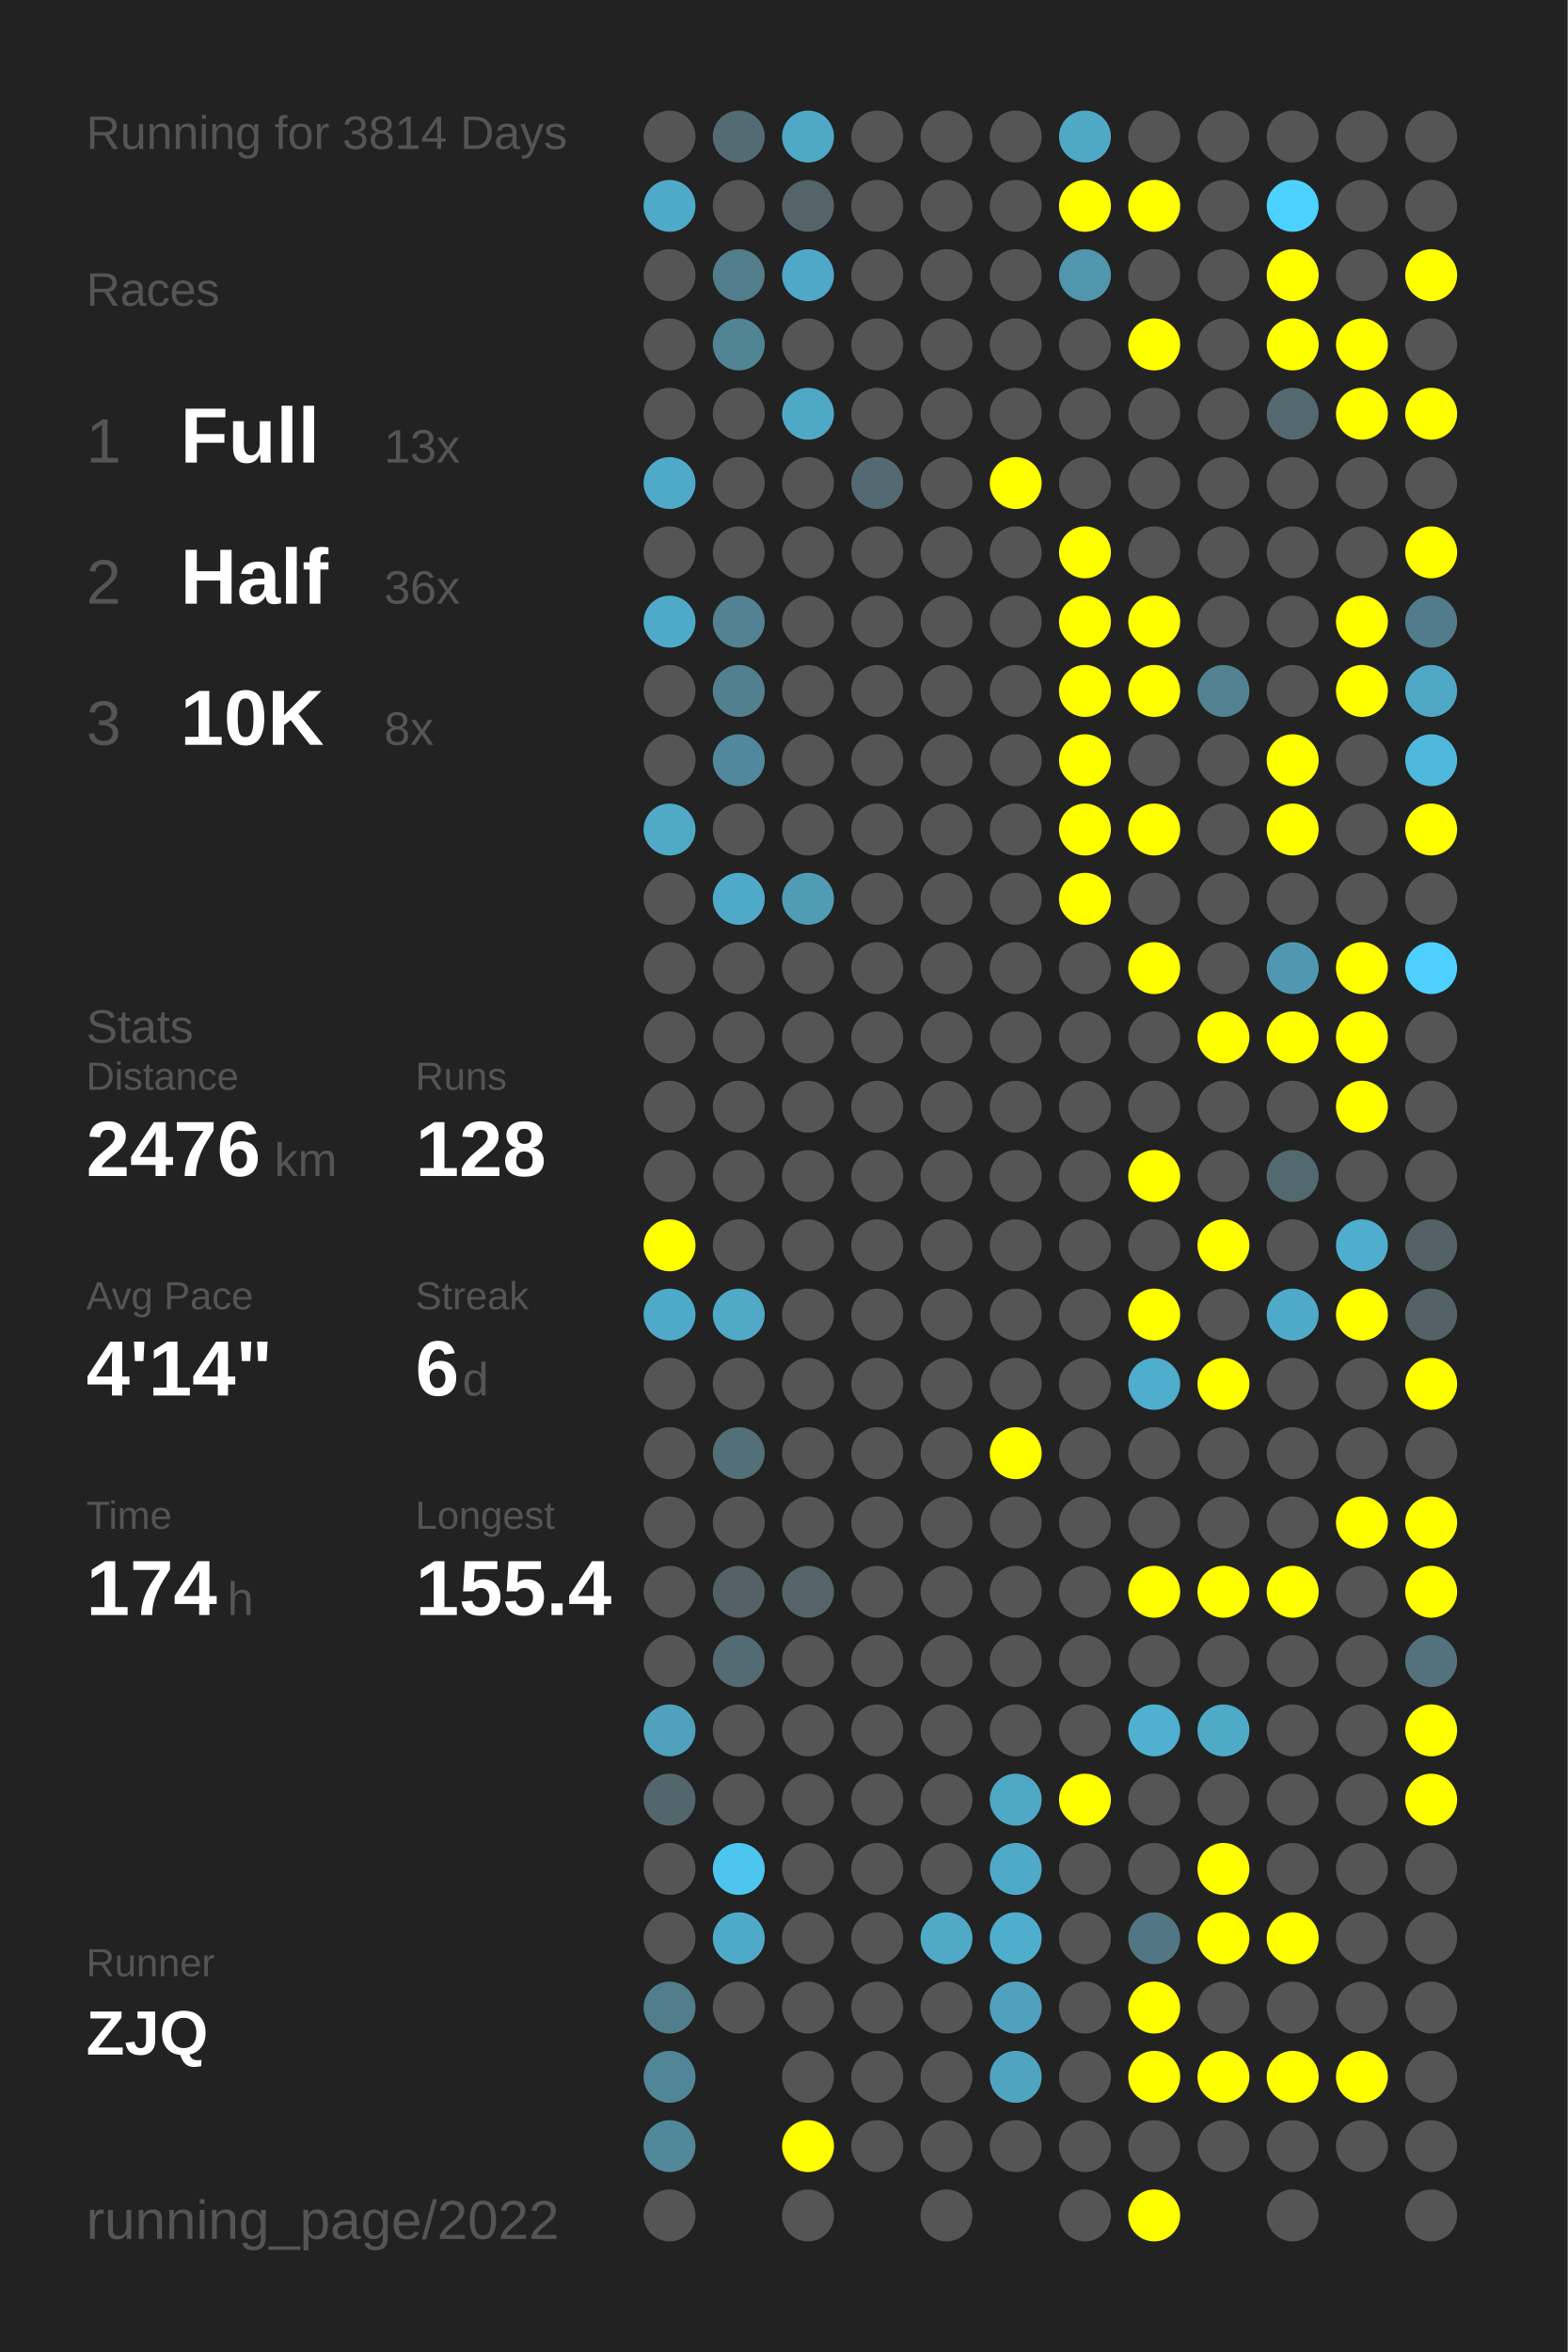
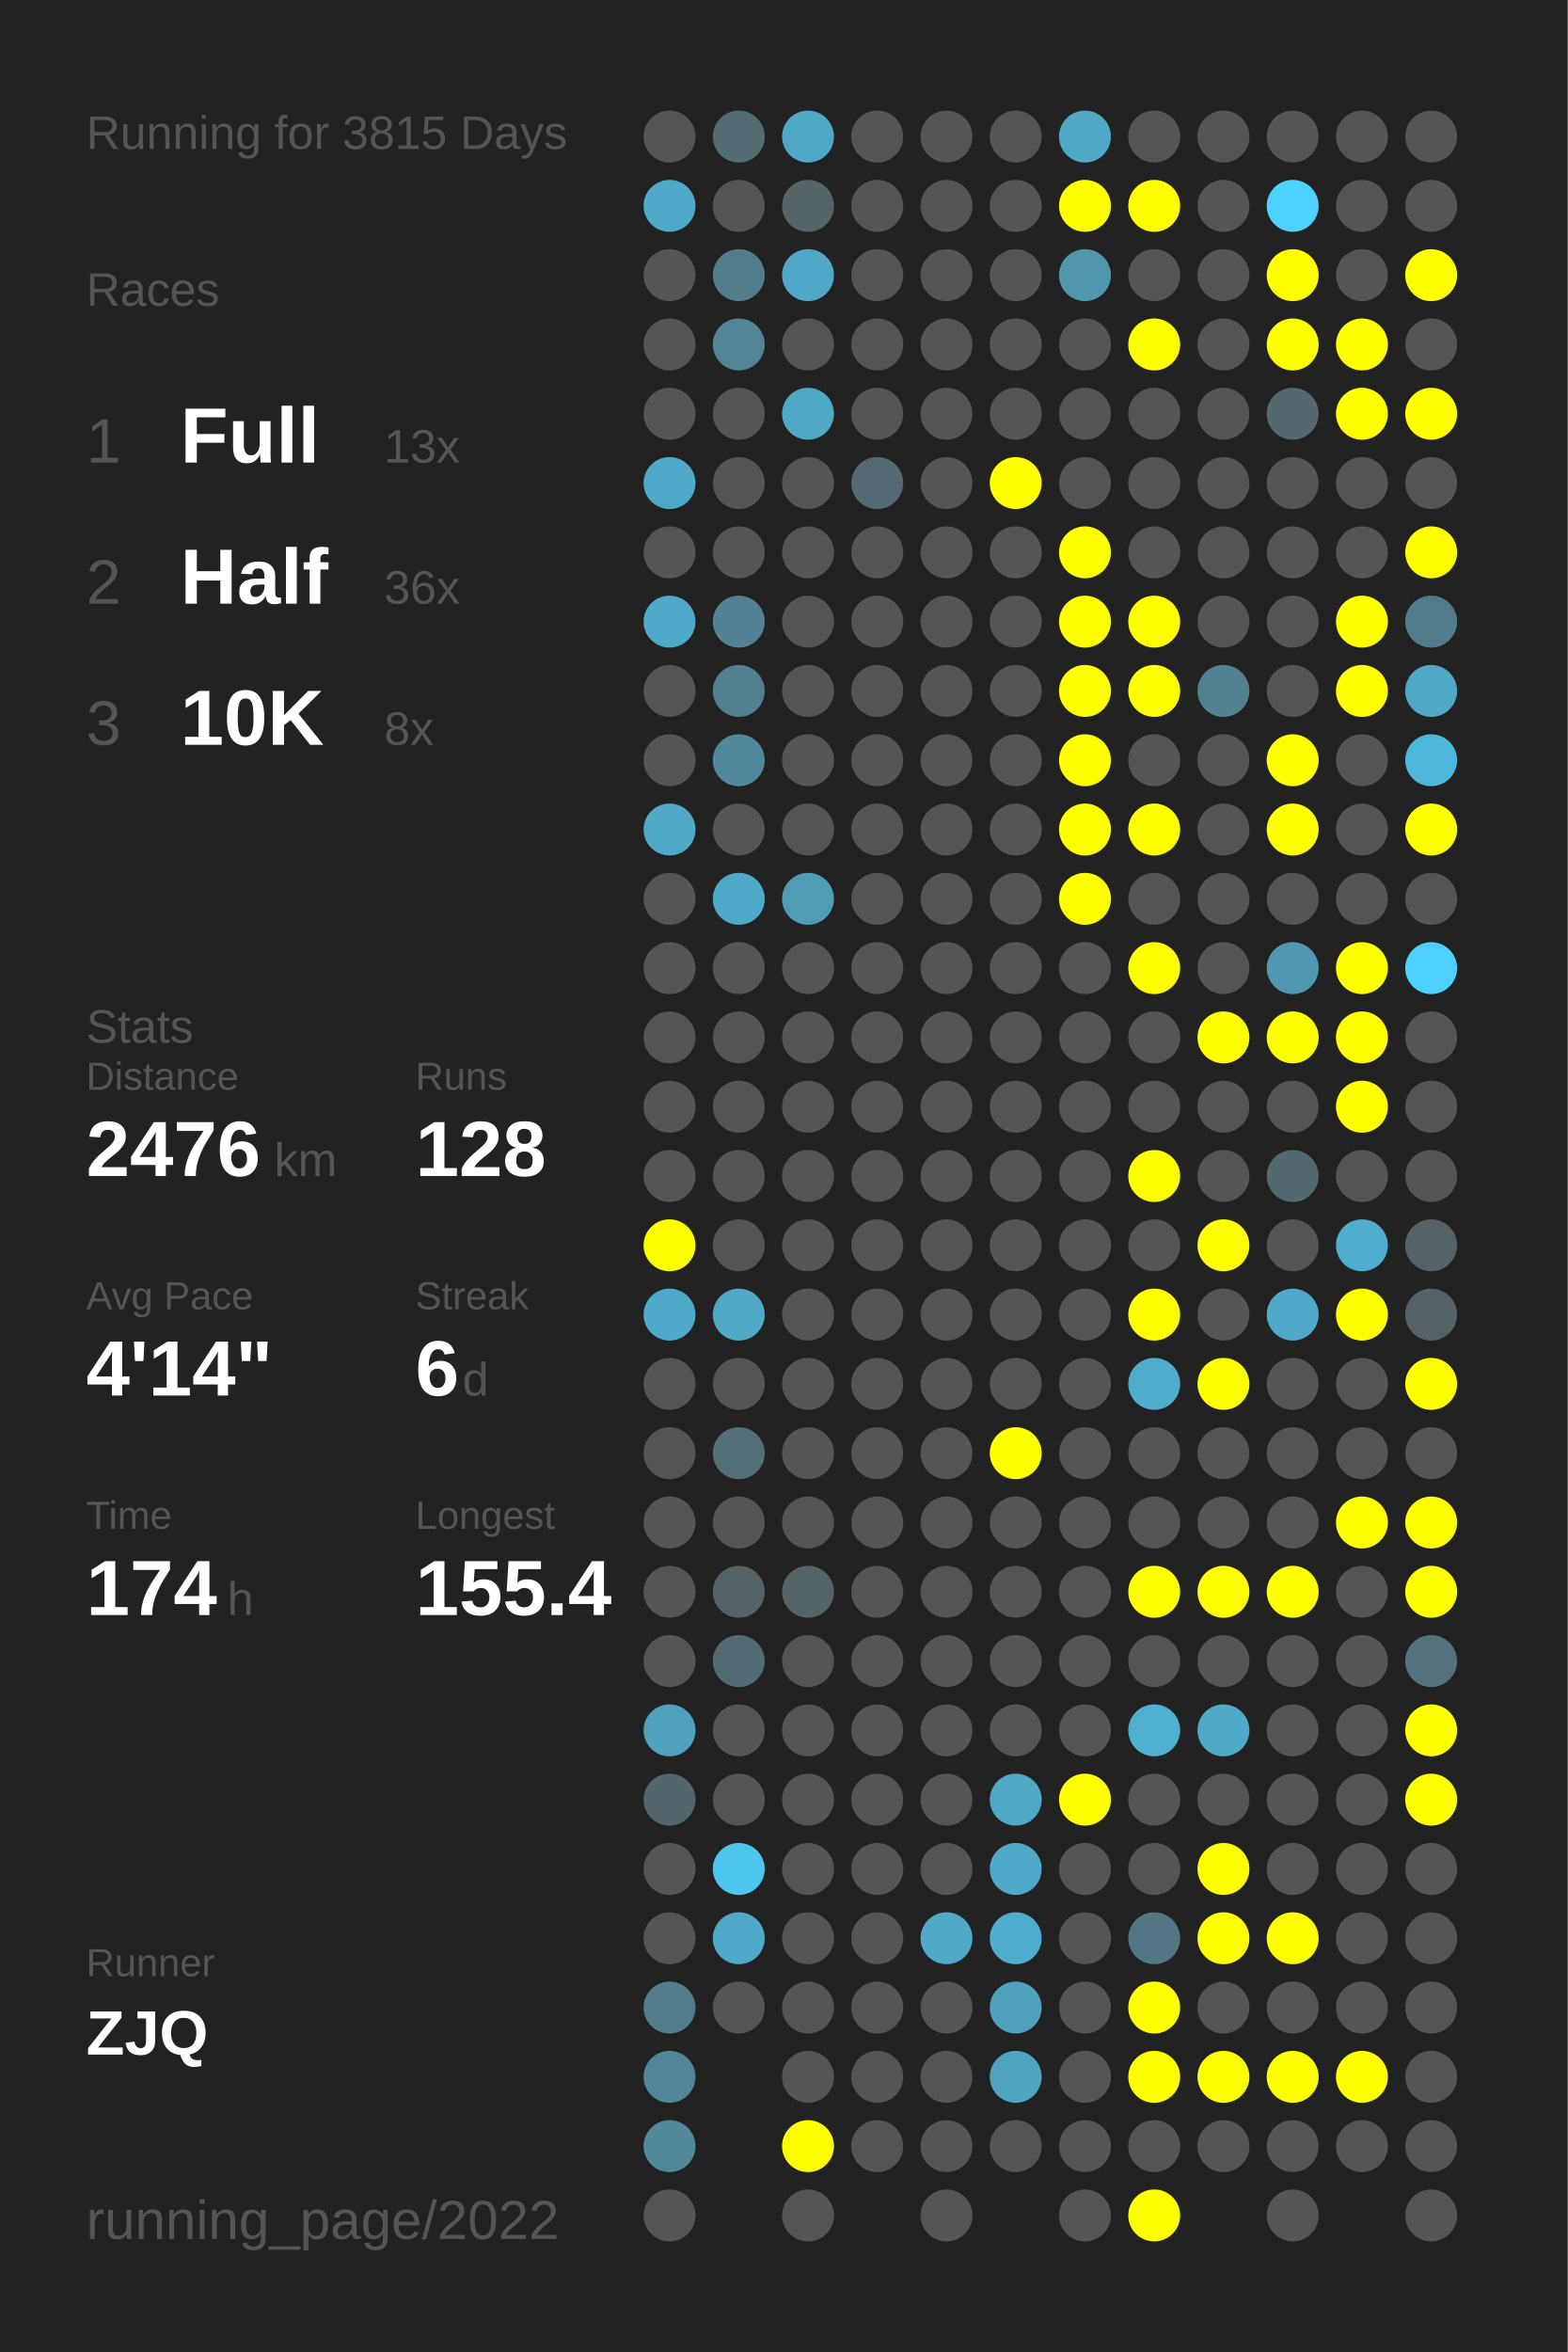
<svg xmlns="http://www.w3.org/2000/svg" baseProfile="full" height="300mm" version="1.1" viewBox="0,0,200,300" width="200mm">
  <defs />
  <rect fill="#222222" height="300" width="200" x="0" y="0" />
-   <text fill="#555555" style="font-size:6px; font-family:Arial;" x="11" y="19">Running for 3814 Days</text>
+   <text fill="#555555" style="font-size:6px; font-family:Arial;" x="11" y="19">Running for 3815 Days</text>
  <text fill="#555555" style="font-size:6px; font-family:Arial;" x="11" y="39">Races</text>
  <text fill="#555555" style="font-size:8px; font-family:Arial;" x="11" y="59">1</text>
  <text fill="#FFFFFF" style="font-size:10px; font-family:Arial; font-weight:bold;" x="23" y="59">Full</text>
  <text fill="#555555" style="font-size:6px; font-family:Arial;" x="49" y="59">13x</text>
  <text fill="#555555" style="font-size:8px; font-family:Arial;" x="11" y="77">2</text>
  <text fill="#FFFFFF" style="font-size:10px; font-family:Arial; font-weight:bold;" x="23" y="77">Half</text>
  <text fill="#555555" style="font-size:6px; font-family:Arial;" x="49" y="77">36x</text>
  <text fill="#555555" style="font-size:8px; font-family:Arial;" x="11" y="95">3</text>
  <text fill="#FFFFFF" style="font-size:10px; font-family:Arial; font-weight:bold;" x="23" y="95">10K</text>
  <text fill="#555555" style="font-size:6px; font-family:Arial;" x="49" y="95">8x</text>
  <text fill="#555555" style="font-size:6px; font-family:Arial;" x="11" y="133">Stats</text>
  <text fill="#555555" style="font-size:5px; font-family:Arial;" x="11" y="139">Distance</text>
  <text fill="#FFFFFF" style="font-size:10px; font-family:Arial; font-weight:bold;" x="11" y="150">2476</text>
  <text fill="#555555" style="font-size:6px; font-family:Arial;" x="35" y="150">km</text>
  <text fill="#555555" style="font-size:5px; font-family:Arial;" x="53" y="139">Runs</text>
  <text fill="#FFFFFF" style="font-size:10px; font-family:Arial; font-weight:bold;" x="53" y="150">128</text>
  <text fill="#555555" style="font-size:5px; font-family:Arial;" x="11" y="167">Avg Pace</text>
  <text fill="#FFFFFF" style="font-size:10px; font-family:Arial; font-weight:bold;" x="11" y="178">4'14"</text>
  <text fill="#555555" style="font-size:5px; font-family:Arial;" x="53" y="167">Streak</text>
  <text fill="#FFFFFF" style="font-size:10px; font-family:Arial; font-weight:bold;" x="53" y="178">6</text>
  <text fill="#555555" style="font-size:6px; font-family:Arial;" x="59" y="178">d</text>
  <text fill="#555555" style="font-size:5px; font-family:Arial;" x="11" y="195">Time</text>
  <text fill="#FFFFFF" style="font-size:10px; font-family:Arial; font-weight:bold;" x="11" y="206">174</text>
  <text fill="#555555" style="font-size:6px; font-family:Arial;" x="29" y="206">h</text>
  <text fill="#555555" style="font-size:5px; font-family:Arial;" x="53" y="195">Longest</text>
  <text fill="#FFFFFF" style="font-size:10px; font-family:Arial; font-weight:bold;" x="53" y="206">155.4</text>
  <text fill="#555555" style="font-size:5px; font-family:Arial;" x="11" y="252.065">Runner</text>
  <text fill="#FFFFFF" style="font-size:8px; font-family:Arial; font-weight:bold;" x="11" y="262.065">ZJQ</text>
  <text fill="#555555" style="font-size:7px; font-family:Arial;" x="11" y="285.581">running_page/2022</text>
  <circle cx="85.417" cy="17.419" fill="#555555" r="3.312" />
  <circle cx="85.417" cy="26.258" fill="#4faac9" r="3.312" />
  <circle cx="85.417" cy="35.097" fill="#555555" r="3.312" />
  <circle cx="85.417" cy="43.935" fill="#555555" r="3.312" />
  <circle cx="85.417" cy="52.774" fill="#555555" r="3.312" />
  <circle cx="85.417" cy="61.613" fill="#4faac9" r="3.312" />
  <circle cx="85.417" cy="70.452" fill="#555555" r="3.312" />
  <circle cx="85.417" cy="79.29" fill="#4faac9" r="3.312" />
  <circle cx="85.417" cy="88.129" fill="#555555" r="3.312" />
  <circle cx="85.417" cy="96.968" fill="#555555" r="3.312" />
  <circle cx="85.417" cy="105.806" fill="#4fa9c7" r="3.312" />
  <circle cx="85.417" cy="114.645" fill="#555555" r="3.312" />
  <circle cx="85.417" cy="123.484" fill="#555555" r="3.312" />
  <circle cx="85.417" cy="132.323" fill="#555555" r="3.312" />
  <circle cx="85.417" cy="141.161" fill="#555555" r="3.312" />
  <circle cx="85.417" cy="150" fill="#555555" r="3.312" />
  <circle cx="85.417" cy="158.839" fill="#FFFF00" r="3.312" />
  <circle cx="85.417" cy="167.677" fill="#4faac9" r="3.312" />
  <circle cx="85.417" cy="176.516" fill="#555555" r="3.312" />
  <circle cx="85.417" cy="185.355" fill="#555555" r="3.312" />
  <circle cx="85.417" cy="194.194" fill="#555555" r="3.312" />
  <circle cx="85.417" cy="203.032" fill="#555555" r="3.312" />
  <circle cx="85.417" cy="211.871" fill="#555555" r="3.312" />
  <circle cx="85.417" cy="220.71" fill="#50a1bc" r="3.312" />
  <circle cx="85.417" cy="229.548" fill="#53666c" r="3.312" />
  <circle cx="85.417" cy="238.387" fill="#555555" r="3.312" />
  <circle cx="85.417" cy="247.226" fill="#555555" r="3.312" />
  <circle cx="85.417" cy="256.065" fill="#527d8b" r="3.312" />
  <circle cx="85.417" cy="264.903" fill="#518698" r="3.312" />
  <circle cx="85.417" cy="273.742" fill="#51889a" r="3.312" />
  <circle cx="85.417" cy="282.581" fill="#555555" r="3.312" />
  <circle cx="94.25" cy="17.419" fill="#536c74" r="3.312" />
  <circle cx="94.25" cy="26.258" fill="#555555" r="3.312" />
  <circle cx="94.25" cy="35.097" fill="#527d8b" r="3.312" />
  <circle cx="94.25" cy="43.935" fill="#518596" r="3.312" />
  <circle cx="94.25" cy="52.774" fill="#555555" r="3.312" />
  <circle cx="94.25" cy="61.613" fill="#555555" r="3.312" />
  <circle cx="94.25" cy="70.452" fill="#555555" r="3.312" />
  <circle cx="94.25" cy="79.29" fill="#528293" r="3.312" />
  <circle cx="94.25" cy="88.129" fill="#52808f" r="3.312" />
  <circle cx="94.25" cy="96.968" fill="#51889b" r="3.312" />
  <circle cx="94.25" cy="105.806" fill="#555555" r="3.312" />
  <circle cx="94.25" cy="114.645" fill="#4faac9" r="3.312" />
  <circle cx="94.25" cy="123.484" fill="#555555" r="3.312" />
  <circle cx="94.25" cy="132.323" fill="#555555" r="3.312" />
  <circle cx="94.25" cy="141.161" fill="#555555" r="3.312" />
  <circle cx="94.25" cy="150" fill="#555555" r="3.312" />
  <circle cx="94.25" cy="158.839" fill="#555555" r="3.312" />
  <circle cx="94.25" cy="167.677" fill="#4fa9c7" r="3.312" />
  <circle cx="94.25" cy="176.516" fill="#555555" r="3.312" />
  <circle cx="94.25" cy="185.355" fill="#537079" r="3.312" />
  <circle cx="94.25" cy="194.194" fill="#555555" r="3.312" />
  <circle cx="94.25" cy="203.032" fill="#546166" r="3.312" />
  <circle cx="94.25" cy="211.871" fill="#536b73" r="3.312" />
  <circle cx="94.25" cy="220.71" fill="#555555" r="3.312" />
  <circle cx="94.25" cy="229.548" fill="#555555" r="3.312" />
  <circle cx="94.25" cy="238.387" fill="#4dc6ef" r="3.312" />
  <circle cx="94.25" cy="247.226" fill="#4faac9" r="3.312" />
  <circle cx="94.25" cy="256.065" fill="#555555" r="3.312" />
  <circle cx="103.083" cy="17.419" fill="#4fa8c6" r="3.312" />
  <circle cx="103.083" cy="26.258" fill="#546469" r="3.312" />
  <circle cx="103.083" cy="35.097" fill="#4fa8c7" r="3.312" />
  <circle cx="103.083" cy="43.935" fill="#555555" r="3.312" />
  <circle cx="103.083" cy="52.774" fill="#4fa8c6" r="3.312" />
  <circle cx="103.083" cy="61.613" fill="#555555" r="3.312" />
  <circle cx="103.083" cy="70.452" fill="#555555" r="3.312" />
  <circle cx="103.083" cy="79.29" fill="#555555" r="3.312" />
  <circle cx="103.083" cy="88.129" fill="#555555" r="3.312" />
  <circle cx="103.083" cy="96.968" fill="#555555" r="3.312" />
  <circle cx="103.083" cy="105.806" fill="#555555" r="3.312" />
  <circle cx="103.083" cy="114.645" fill="#509cb5" r="3.312" />
  <circle cx="103.083" cy="123.484" fill="#555555" r="3.312" />
  <circle cx="103.083" cy="132.323" fill="#555555" r="3.312" />
  <circle cx="103.083" cy="141.161" fill="#555555" r="3.312" />
  <circle cx="103.083" cy="150" fill="#555555" r="3.312" />
  <circle cx="103.083" cy="158.839" fill="#555555" r="3.312" />
  <circle cx="103.083" cy="167.677" fill="#555555" r="3.312" />
  <circle cx="103.083" cy="176.516" fill="#555555" r="3.312" />
  <circle cx="103.083" cy="185.355" fill="#555555" r="3.312" />
  <circle cx="103.083" cy="194.194" fill="#555555" r="3.312" />
  <circle cx="103.083" cy="203.032" fill="#546469" r="3.312" />
  <circle cx="103.083" cy="211.871" fill="#555555" r="3.312" />
  <circle cx="103.083" cy="220.71" fill="#555555" r="3.312" />
  <circle cx="103.083" cy="229.548" fill="#555555" r="3.312" />
  <circle cx="103.083" cy="238.387" fill="#555555" r="3.312" />
  <circle cx="103.083" cy="247.226" fill="#555555" r="3.312" />
  <circle cx="103.083" cy="256.065" fill="#555555" r="3.312" />
  <circle cx="103.083" cy="264.903" fill="#555555" r="3.312" />
  <circle cx="103.083" cy="273.742" fill="#FFFF00" r="3.312" />
  <circle cx="103.083" cy="282.581" fill="#555555" r="3.312" />
  <circle cx="111.917" cy="17.419" fill="#555555" r="3.312" />
  <circle cx="111.917" cy="26.258" fill="#555555" r="3.312" />
  <circle cx="111.917" cy="35.097" fill="#555555" r="3.312" />
  <circle cx="111.917" cy="43.935" fill="#555555" r="3.312" />
  <circle cx="111.917" cy="52.774" fill="#555555" r="3.312" />
  <circle cx="111.917" cy="61.613" fill="#536a72" r="3.312" />
  <circle cx="111.917" cy="70.452" fill="#555555" r="3.312" />
  <circle cx="111.917" cy="79.29" fill="#555555" r="3.312" />
  <circle cx="111.917" cy="88.129" fill="#555555" r="3.312" />
  <circle cx="111.917" cy="96.968" fill="#555555" r="3.312" />
  <circle cx="111.917" cy="105.806" fill="#555555" r="3.312" />
  <circle cx="111.917" cy="114.645" fill="#555555" r="3.312" />
  <circle cx="111.917" cy="123.484" fill="#555555" r="3.312" />
  <circle cx="111.917" cy="132.323" fill="#555555" r="3.312" />
  <circle cx="111.917" cy="141.161" fill="#555555" r="3.312" />
  <circle cx="111.917" cy="150" fill="#555555" r="3.312" />
  <circle cx="111.917" cy="158.839" fill="#555555" r="3.312" />
  <circle cx="111.917" cy="167.677" fill="#555555" r="3.312" />
  <circle cx="111.917" cy="176.516" fill="#555555" r="3.312" />
  <circle cx="111.917" cy="185.355" fill="#555555" r="3.312" />
  <circle cx="111.917" cy="194.194" fill="#555555" r="3.312" />
  <circle cx="111.917" cy="203.032" fill="#555555" r="3.312" />
  <circle cx="111.917" cy="211.871" fill="#555555" r="3.312" />
  <circle cx="111.917" cy="220.71" fill="#555555" r="3.312" />
  <circle cx="111.917" cy="229.548" fill="#555555" r="3.312" />
  <circle cx="111.917" cy="238.387" fill="#555555" r="3.312" />
  <circle cx="111.917" cy="247.226" fill="#555555" r="3.312" />
  <circle cx="111.917" cy="256.065" fill="#555555" r="3.312" />
  <circle cx="111.917" cy="264.903" fill="#555555" r="3.312" />
  <circle cx="111.917" cy="273.742" fill="#555555" r="3.312" />
  <circle cx="120.75" cy="17.419" fill="#555555" r="3.312" />
  <circle cx="120.75" cy="26.258" fill="#555555" r="3.312" />
  <circle cx="120.75" cy="35.097" fill="#555555" r="3.312" />
  <circle cx="120.75" cy="43.935" fill="#555555" r="3.312" />
  <circle cx="120.75" cy="52.774" fill="#555555" r="3.312" />
  <circle cx="120.75" cy="61.613" fill="#555555" r="3.312" />
  <circle cx="120.75" cy="70.452" fill="#555555" r="3.312" />
  <circle cx="120.75" cy="79.29" fill="#555555" r="3.312" />
  <circle cx="120.75" cy="88.129" fill="#555555" r="3.312" />
  <circle cx="120.75" cy="96.968" fill="#555555" r="3.312" />
  <circle cx="120.75" cy="105.806" fill="#555555" r="3.312" />
  <circle cx="120.75" cy="114.645" fill="#555555" r="3.312" />
  <circle cx="120.75" cy="123.484" fill="#555555" r="3.312" />
  <circle cx="120.75" cy="132.323" fill="#555555" r="3.312" />
  <circle cx="120.75" cy="141.161" fill="#555555" r="3.312" />
  <circle cx="120.75" cy="150" fill="#555555" r="3.312" />
  <circle cx="120.75" cy="158.839" fill="#555555" r="3.312" />
  <circle cx="120.75" cy="167.677" fill="#555555" r="3.312" />
  <circle cx="120.75" cy="176.516" fill="#555555" r="3.312" />
  <circle cx="120.75" cy="185.355" fill="#555555" r="3.312" />
  <circle cx="120.75" cy="194.194" fill="#555555" r="3.312" />
  <circle cx="120.75" cy="203.032" fill="#555555" r="3.312" />
  <circle cx="120.75" cy="211.871" fill="#555555" r="3.312" />
  <circle cx="120.75" cy="220.71" fill="#555555" r="3.312" />
  <circle cx="120.75" cy="229.548" fill="#555555" r="3.312" />
  <circle cx="120.75" cy="238.387" fill="#555555" r="3.312" />
  <circle cx="120.75" cy="247.226" fill="#4fa9c7" r="3.312" />
  <circle cx="120.75" cy="256.065" fill="#555555" r="3.312" />
  <circle cx="120.75" cy="264.903" fill="#555555" r="3.312" />
  <circle cx="120.75" cy="273.742" fill="#555555" r="3.312" />
  <circle cx="120.75" cy="282.581" fill="#555555" r="3.312" />
  <circle cx="129.583" cy="17.419" fill="#555555" r="3.312" />
  <circle cx="129.583" cy="26.258" fill="#555555" r="3.312" />
  <circle cx="129.583" cy="35.097" fill="#555555" r="3.312" />
  <circle cx="129.583" cy="43.935" fill="#555555" r="3.312" />
  <circle cx="129.583" cy="52.774" fill="#555555" r="3.312" />
  <circle cx="129.583" cy="61.613" fill="#FFFF00" r="3.312" />
  <circle cx="129.583" cy="70.452" fill="#555555" r="3.312" />
  <circle cx="129.583" cy="79.29" fill="#555555" r="3.312" />
  <circle cx="129.583" cy="88.129" fill="#555555" r="3.312" />
  <circle cx="129.583" cy="96.968" fill="#555555" r="3.312" />
  <circle cx="129.583" cy="105.806" fill="#555555" r="3.312" />
  <circle cx="129.583" cy="114.645" fill="#555555" r="3.312" />
  <circle cx="129.583" cy="123.484" fill="#555555" r="3.312" />
  <circle cx="129.583" cy="132.323" fill="#555555" r="3.312" />
  <circle cx="129.583" cy="141.161" fill="#555555" r="3.312" />
  <circle cx="129.583" cy="150" fill="#555555" r="3.312" />
  <circle cx="129.583" cy="158.839" fill="#555555" r="3.312" />
  <circle cx="129.583" cy="167.677" fill="#555555" r="3.312" />
  <circle cx="129.583" cy="176.516" fill="#555555" r="3.312" />
  <circle cx="129.583" cy="185.355" fill="#FFFF00" r="3.312" />
  <circle cx="129.583" cy="194.194" fill="#555555" r="3.312" />
  <circle cx="129.583" cy="203.032" fill="#555555" r="3.312" />
  <circle cx="129.583" cy="211.871" fill="#555555" r="3.312" />
  <circle cx="129.583" cy="220.71" fill="#555555" r="3.312" />
  <circle cx="129.583" cy="229.548" fill="#4fa8c6" r="3.312" />
  <circle cx="129.583" cy="238.387" fill="#4fa9c8" r="3.312" />
  <circle cx="129.583" cy="247.226" fill="#4faece" r="3.312" />
  <circle cx="129.583" cy="256.065" fill="#50a1bd" r="3.312" />
  <circle cx="129.583" cy="264.903" fill="#4fa4c0" r="3.312" />
  <circle cx="129.583" cy="273.742" fill="#555555" r="3.312" />
  <circle cx="138.417" cy="17.419" fill="#4fa8c6" r="3.312" />
  <circle cx="138.417" cy="26.258" fill="#FFFF00" r="3.312" />
  <circle cx="138.417" cy="35.097" fill="#5096ad" r="3.312" />
  <circle cx="138.417" cy="43.935" fill="#555555" r="3.312" />
  <circle cx="138.417" cy="52.774" fill="#555555" r="3.312" />
  <circle cx="138.417" cy="61.613" fill="#555555" r="3.312" />
  <circle cx="138.417" cy="70.452" fill="#FFFF00" r="3.312" />
  <circle cx="138.417" cy="79.29" fill="#FFFF00" r="3.312" />
  <circle cx="138.417" cy="88.129" fill="#FFFF00" r="3.312" />
  <circle cx="138.417" cy="96.968" fill="#FFFF00" r="3.312" />
  <circle cx="138.417" cy="105.806" fill="#FFFF00" r="3.312" />
  <circle cx="138.417" cy="114.645" fill="#FFFF00" r="3.312" />
  <circle cx="138.417" cy="123.484" fill="#555555" r="3.312" />
  <circle cx="138.417" cy="132.323" fill="#555555" r="3.312" />
  <circle cx="138.417" cy="141.161" fill="#555555" r="3.312" />
  <circle cx="138.417" cy="150" fill="#555555" r="3.312" />
  <circle cx="138.417" cy="158.839" fill="#555555" r="3.312" />
  <circle cx="138.417" cy="167.677" fill="#555555" r="3.312" />
  <circle cx="138.417" cy="176.516" fill="#555555" r="3.312" />
  <circle cx="138.417" cy="185.355" fill="#555555" r="3.312" />
  <circle cx="138.417" cy="194.194" fill="#555555" r="3.312" />
  <circle cx="138.417" cy="203.032" fill="#555555" r="3.312" />
  <circle cx="138.417" cy="211.871" fill="#555555" r="3.312" />
  <circle cx="138.417" cy="220.71" fill="#555555" r="3.312" />
  <circle cx="138.417" cy="229.548" fill="#FFFF00" r="3.312" />
  <circle cx="138.417" cy="238.387" fill="#555555" r="3.312" />
  <circle cx="138.417" cy="247.226" fill="#555555" r="3.312" />
  <circle cx="138.417" cy="256.065" fill="#555555" r="3.312" />
  <circle cx="138.417" cy="264.903" fill="#555555" r="3.312" />
  <circle cx="138.417" cy="273.742" fill="#555555" r="3.312" />
  <circle cx="138.417" cy="282.581" fill="#555555" r="3.312" />
  <circle cx="147.25" cy="17.419" fill="#555555" r="3.312" />
  <circle cx="147.25" cy="26.258" fill="#FFFF00" r="3.312" />
  <circle cx="147.25" cy="35.097" fill="#555555" r="3.312" />
  <circle cx="147.25" cy="43.935" fill="#FFFF00" r="3.312" />
  <circle cx="147.25" cy="52.774" fill="#555555" r="3.312" />
  <circle cx="147.25" cy="61.613" fill="#555555" r="3.312" />
  <circle cx="147.25" cy="70.452" fill="#555555" r="3.312" />
  <circle cx="147.25" cy="79.29" fill="#FFFF00" r="3.312" />
  <circle cx="147.25" cy="88.129" fill="#FFFF00" r="3.312" />
  <circle cx="147.25" cy="96.968" fill="#555555" r="3.312" />
  <circle cx="147.25" cy="105.806" fill="#FFFF00" r="3.312" />
  <circle cx="147.25" cy="114.645" fill="#555555" r="3.312" />
  <circle cx="147.25" cy="123.484" fill="#FFFF00" r="3.312" />
  <circle cx="147.25" cy="132.323" fill="#555555" r="3.312" />
  <circle cx="147.25" cy="141.161" fill="#555555" r="3.312" />
  <circle cx="147.25" cy="150" fill="#FFFF00" r="3.312" />
  <circle cx="147.25" cy="158.839" fill="#555555" r="3.312" />
  <circle cx="147.25" cy="167.677" fill="#FFFF00" r="3.312" />
  <circle cx="147.25" cy="176.516" fill="#4fadcd" r="3.312" />
  <circle cx="147.25" cy="185.355" fill="#555555" r="3.312" />
  <circle cx="147.25" cy="194.194" fill="#555555" r="3.312" />
  <circle cx="147.25" cy="203.032" fill="#FFFF00" r="3.312" />
  <circle cx="147.25" cy="211.871" fill="#555555" r="3.312" />
  <circle cx="147.25" cy="220.71" fill="#4fb0d0" r="3.312" />
  <circle cx="147.25" cy="229.548" fill="#555555" r="3.312" />
  <circle cx="147.25" cy="238.387" fill="#555555" r="3.312" />
  <circle cx="147.25" cy="247.226" fill="#527683" r="3.312" />
  <circle cx="147.25" cy="256.065" fill="#FFFF00" r="3.312" />
  <circle cx="147.25" cy="264.903" fill="#FFFF00" r="3.312" />
  <circle cx="147.25" cy="273.742" fill="#555555" r="3.312" />
  <circle cx="147.25" cy="282.581" fill="#FFFF00" r="3.312" />
  <circle cx="156.083" cy="17.419" fill="#555555" r="3.312" />
  <circle cx="156.083" cy="26.258" fill="#555555" r="3.312" />
  <circle cx="156.083" cy="35.097" fill="#555555" r="3.312" />
  <circle cx="156.083" cy="43.935" fill="#555555" r="3.312" />
  <circle cx="156.083" cy="52.774" fill="#555555" r="3.312" />
  <circle cx="156.083" cy="61.613" fill="#555555" r="3.312" />
  <circle cx="156.083" cy="70.452" fill="#555555" r="3.312" />
  <circle cx="156.083" cy="79.29" fill="#555555" r="3.312" />
  <circle cx="156.083" cy="88.129" fill="#528292" r="3.312" />
  <circle cx="156.083" cy="96.968" fill="#555555" r="3.312" />
  <circle cx="156.083" cy="105.806" fill="#555555" r="3.312" />
  <circle cx="156.083" cy="114.645" fill="#555555" r="3.312" />
  <circle cx="156.083" cy="123.484" fill="#555555" r="3.312" />
  <circle cx="156.083" cy="132.323" fill="#FFFF00" r="3.312" />
  <circle cx="156.083" cy="141.161" fill="#555555" r="3.312" />
  <circle cx="156.083" cy="150" fill="#555555" r="3.312" />
  <circle cx="156.083" cy="158.839" fill="#FFFF00" r="3.312" />
  <circle cx="156.083" cy="167.677" fill="#555555" r="3.312" />
  <circle cx="156.083" cy="176.516" fill="#FFFF00" r="3.312" />
  <circle cx="156.083" cy="185.355" fill="#555555" r="3.312" />
  <circle cx="156.083" cy="194.194" fill="#555555" r="3.312" />
  <circle cx="156.083" cy="203.032" fill="#FFFF00" r="3.312" />
  <circle cx="156.083" cy="211.871" fill="#555555" r="3.312" />
  <circle cx="156.083" cy="220.71" fill="#4faac8" r="3.312" />
  <circle cx="156.083" cy="229.548" fill="#555555" r="3.312" />
  <circle cx="156.083" cy="238.387" fill="#FFFF00" r="3.312" />
  <circle cx="156.083" cy="247.226" fill="#FFFF00" r="3.312" />
  <circle cx="156.083" cy="256.065" fill="#555555" r="3.312" />
  <circle cx="156.083" cy="264.903" fill="#FFFF00" r="3.312" />
  <circle cx="156.083" cy="273.742" fill="#555555" r="3.312" />
  <circle cx="164.917" cy="17.419" fill="#555555" r="3.312" />
  <circle cx="164.917" cy="26.258" fill="#4dd1fe" r="3.312" />
  <circle cx="164.917" cy="35.097" fill="#FFFF00" r="3.312" />
  <circle cx="164.917" cy="43.935" fill="#FFFF00" r="3.312" />
  <circle cx="164.917" cy="52.774" fill="#53686f" r="3.312" />
  <circle cx="164.917" cy="61.613" fill="#555555" r="3.312" />
  <circle cx="164.917" cy="70.452" fill="#555555" r="3.312" />
  <circle cx="164.917" cy="79.29" fill="#555555" r="3.312" />
  <circle cx="164.917" cy="88.129" fill="#555555" r="3.312" />
  <circle cx="164.917" cy="96.968" fill="#FFFF00" r="3.312" />
  <circle cx="164.917" cy="105.806" fill="#FFFF00" r="3.312" />
  <circle cx="164.917" cy="114.645" fill="#555555" r="3.312" />
  <circle cx="164.917" cy="123.484" fill="#5098b1" r="3.312" />
  <circle cx="164.917" cy="132.323" fill="#FFFF00" r="3.312" />
  <circle cx="164.917" cy="141.161" fill="#555555" r="3.312" />
  <circle cx="164.917" cy="150" fill="#536970" r="3.312" />
  <circle cx="164.917" cy="158.839" fill="#555555" r="3.312" />
  <circle cx="164.917" cy="167.677" fill="#4faac9" r="3.312" />
  <circle cx="164.917" cy="176.516" fill="#555555" r="3.312" />
  <circle cx="164.917" cy="185.355" fill="#555555" r="3.312" />
  <circle cx="164.917" cy="194.194" fill="#555555" r="3.312" />
  <circle cx="164.917" cy="203.032" fill="#FFFF00" r="3.312" />
  <circle cx="164.917" cy="211.871" fill="#555555" r="3.312" />
  <circle cx="164.917" cy="220.71" fill="#555555" r="3.312" />
  <circle cx="164.917" cy="229.548" fill="#555555" r="3.312" />
  <circle cx="164.917" cy="238.387" fill="#555555" r="3.312" />
  <circle cx="164.917" cy="247.226" fill="#FFFF00" r="3.312" />
  <circle cx="164.917" cy="256.065" fill="#555555" r="3.312" />
  <circle cx="164.917" cy="264.903" fill="#FFFF00" r="3.312" />
  <circle cx="164.917" cy="273.742" fill="#555555" r="3.312" />
  <circle cx="164.917" cy="282.581" fill="#555555" r="3.312" />
  <circle cx="173.75" cy="17.419" fill="#555555" r="3.312" />
  <circle cx="173.75" cy="26.258" fill="#555555" r="3.312" />
  <circle cx="173.75" cy="35.097" fill="#555555" r="3.312" />
  <circle cx="173.75" cy="43.935" fill="#FFFF00" r="3.312" />
  <circle cx="173.75" cy="52.774" fill="#FFFF00" r="3.312" />
  <circle cx="173.75" cy="61.613" fill="#555555" r="3.312" />
  <circle cx="173.75" cy="70.452" fill="#555555" r="3.312" />
  <circle cx="173.75" cy="79.29" fill="#FFFF00" r="3.312" />
  <circle cx="173.75" cy="88.129" fill="#FFFF00" r="3.312" />
  <circle cx="173.75" cy="96.968" fill="#555555" r="3.312" />
  <circle cx="173.75" cy="105.806" fill="#555555" r="3.312" />
  <circle cx="173.75" cy="114.645" fill="#555555" r="3.312" />
  <circle cx="173.75" cy="123.484" fill="#FFFF00" r="3.312" />
  <circle cx="173.75" cy="132.323" fill="#FFFF00" r="3.312" />
  <circle cx="173.75" cy="141.161" fill="#FFFF00" r="3.312" />
  <circle cx="173.75" cy="150" fill="#555555" r="3.312" />
  <circle cx="173.75" cy="158.839" fill="#4faece" r="3.312" />
  <circle cx="173.75" cy="167.677" fill="#FFFF00" r="3.312" />
  <circle cx="173.75" cy="176.516" fill="#555555" r="3.312" />
  <circle cx="173.75" cy="185.355" fill="#555555" r="3.312" />
  <circle cx="173.75" cy="194.194" fill="#FFFF00" r="3.312" />
  <circle cx="173.75" cy="203.032" fill="#555555" r="3.312" />
  <circle cx="173.75" cy="211.871" fill="#555555" r="3.312" />
  <circle cx="173.75" cy="220.71" fill="#555555" r="3.312" />
  <circle cx="173.75" cy="229.548" fill="#555555" r="3.312" />
  <circle cx="173.75" cy="238.387" fill="#555555" r="3.312" />
  <circle cx="173.75" cy="247.226" fill="#555555" r="3.312" />
  <circle cx="173.75" cy="256.065" fill="#555555" r="3.312" />
  <circle cx="173.75" cy="264.903" fill="#FFFF00" r="3.312" />
  <circle cx="173.75" cy="273.742" fill="#555555" r="3.312" />
  <circle cx="182.583" cy="17.419" fill="#555555" r="3.312" />
  <circle cx="182.583" cy="26.258" fill="#555555" r="3.312" />
  <circle cx="182.583" cy="35.097" fill="#FFFF00" r="3.312" />
  <circle cx="182.583" cy="43.935" fill="#555555" r="3.312" />
  <circle cx="182.583" cy="52.774" fill="#FFFF00" r="3.312" />
  <circle cx="182.583" cy="61.613" fill="#555555" r="3.312" />
  <circle cx="182.583" cy="70.452" fill="#FFFF00" r="3.312" />
  <circle cx="182.583" cy="79.29" fill="#527c8b" r="3.312" />
  <circle cx="182.583" cy="88.129" fill="#4fa8c6" r="3.312" />
  <circle cx="182.583" cy="96.968" fill="#4eb8dc" r="3.312" />
  <circle cx="182.583" cy="105.806" fill="#FFFF00" r="3.312" />
  <circle cx="182.583" cy="114.645" fill="#555555" r="3.312" />
  <circle cx="182.583" cy="123.484" fill="#4dd0fd" r="3.312" />
  <circle cx="182.583" cy="132.323" fill="#555555" r="3.312" />
  <circle cx="182.583" cy="141.161" fill="#555555" r="3.312" />
  <circle cx="182.583" cy="150" fill="#555555" r="3.312" />
  <circle cx="182.583" cy="158.839" fill="#546267" r="3.312" />
  <circle cx="182.583" cy="167.677" fill="#546267" r="3.312" />
  <circle cx="182.583" cy="176.516" fill="#FFFF00" r="3.312" />
  <circle cx="182.583" cy="185.355" fill="#555555" r="3.312" />
  <circle cx="182.583" cy="194.194" fill="#FFFF00" r="3.312" />
  <circle cx="182.583" cy="203.032" fill="#FFFF00" r="3.312" />
  <circle cx="182.583" cy="211.871" fill="#53727d" r="3.312" />
  <circle cx="182.583" cy="220.71" fill="#FFFF00" r="3.312" />
  <circle cx="182.583" cy="229.548" fill="#FFFF00" r="3.312" />
  <circle cx="182.583" cy="238.387" fill="#555555" r="3.312" />
  <circle cx="182.583" cy="247.226" fill="#555555" r="3.312" />
  <circle cx="182.583" cy="256.065" fill="#555555" r="3.312" />
  <circle cx="182.583" cy="264.903" fill="#555555" r="3.312" />
  <circle cx="182.583" cy="273.742" fill="#555555" r="3.312" />
  <circle cx="182.583" cy="282.581" fill="#555555" r="3.312" />
</svg>
